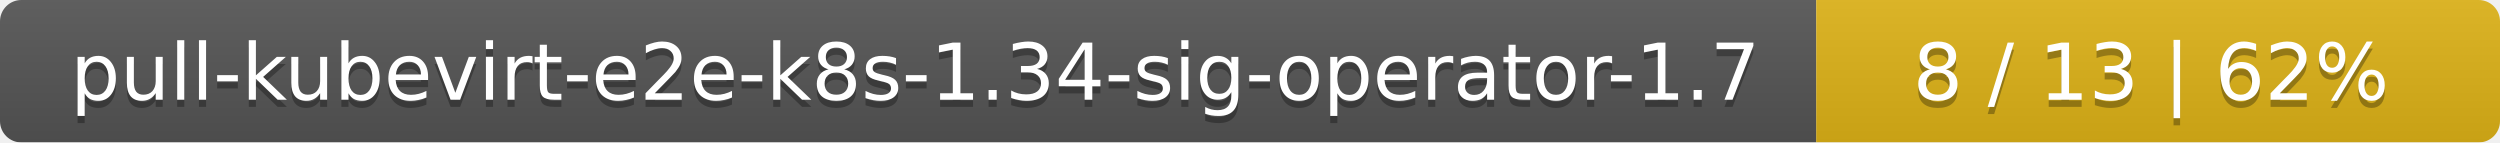
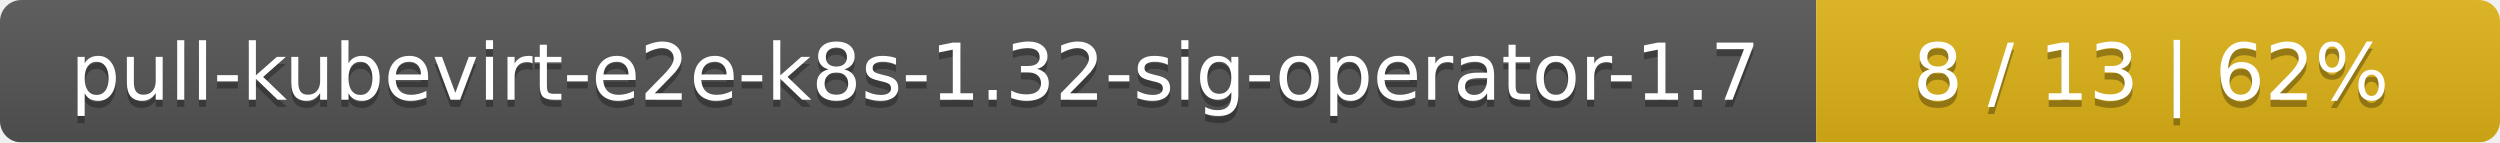
<svg xmlns="http://www.w3.org/2000/svg" width="351" height="20">
  <linearGradient id="smooth" x2="0" y2="100%">
    <stop offset="0" stop-color="#bbb" stop-opacity=".1" />
    <stop offset="1" stop-opacity=".1" />
  </linearGradient>
  <mask id="round">
    <rect width="351" height="20" rx="3" fill="#fff" />
  </mask>
  <g mask="url(#round)">
    <rect width="255" height="20" fill="#555" />
    <rect x="255" width="96" height="20" fill="#dfb317" />
    <rect width="351" height="20" fill="url(#smooth)" />
  </g>
  <g fill="#fff" text-anchor="middle" font-family="DejaVu Sans,Verdana,Geneva,sans-serif" font-size="11">
-     <text x="128.5" y="15" fill="#010101" fill-opacity=".3">pull-kubevirt-e2e-k8s-1.34-sig-operator-1.7</text>
-     <text x="128.5" y="14">pull-kubevirt-e2e-k8s-1.34-sig-operator-1.7</text>
+     <text x="128.5" y="15" fill="#010101" fill-opacity=".3">pull-kubevirt-e2e-k8s-1.32-sig-operator-1.7</text>
+     <text x="128.5" y="14">pull-kubevirt-e2e-k8s-1.32-sig-operator-1.7</text>
    <text x="302" y="15" fill="#010101" fill-opacity=".3">8 / 13    |    62%</text>
    <text x="302" y="14">8 / 13    |    62%</text>
  </g>
</svg>
